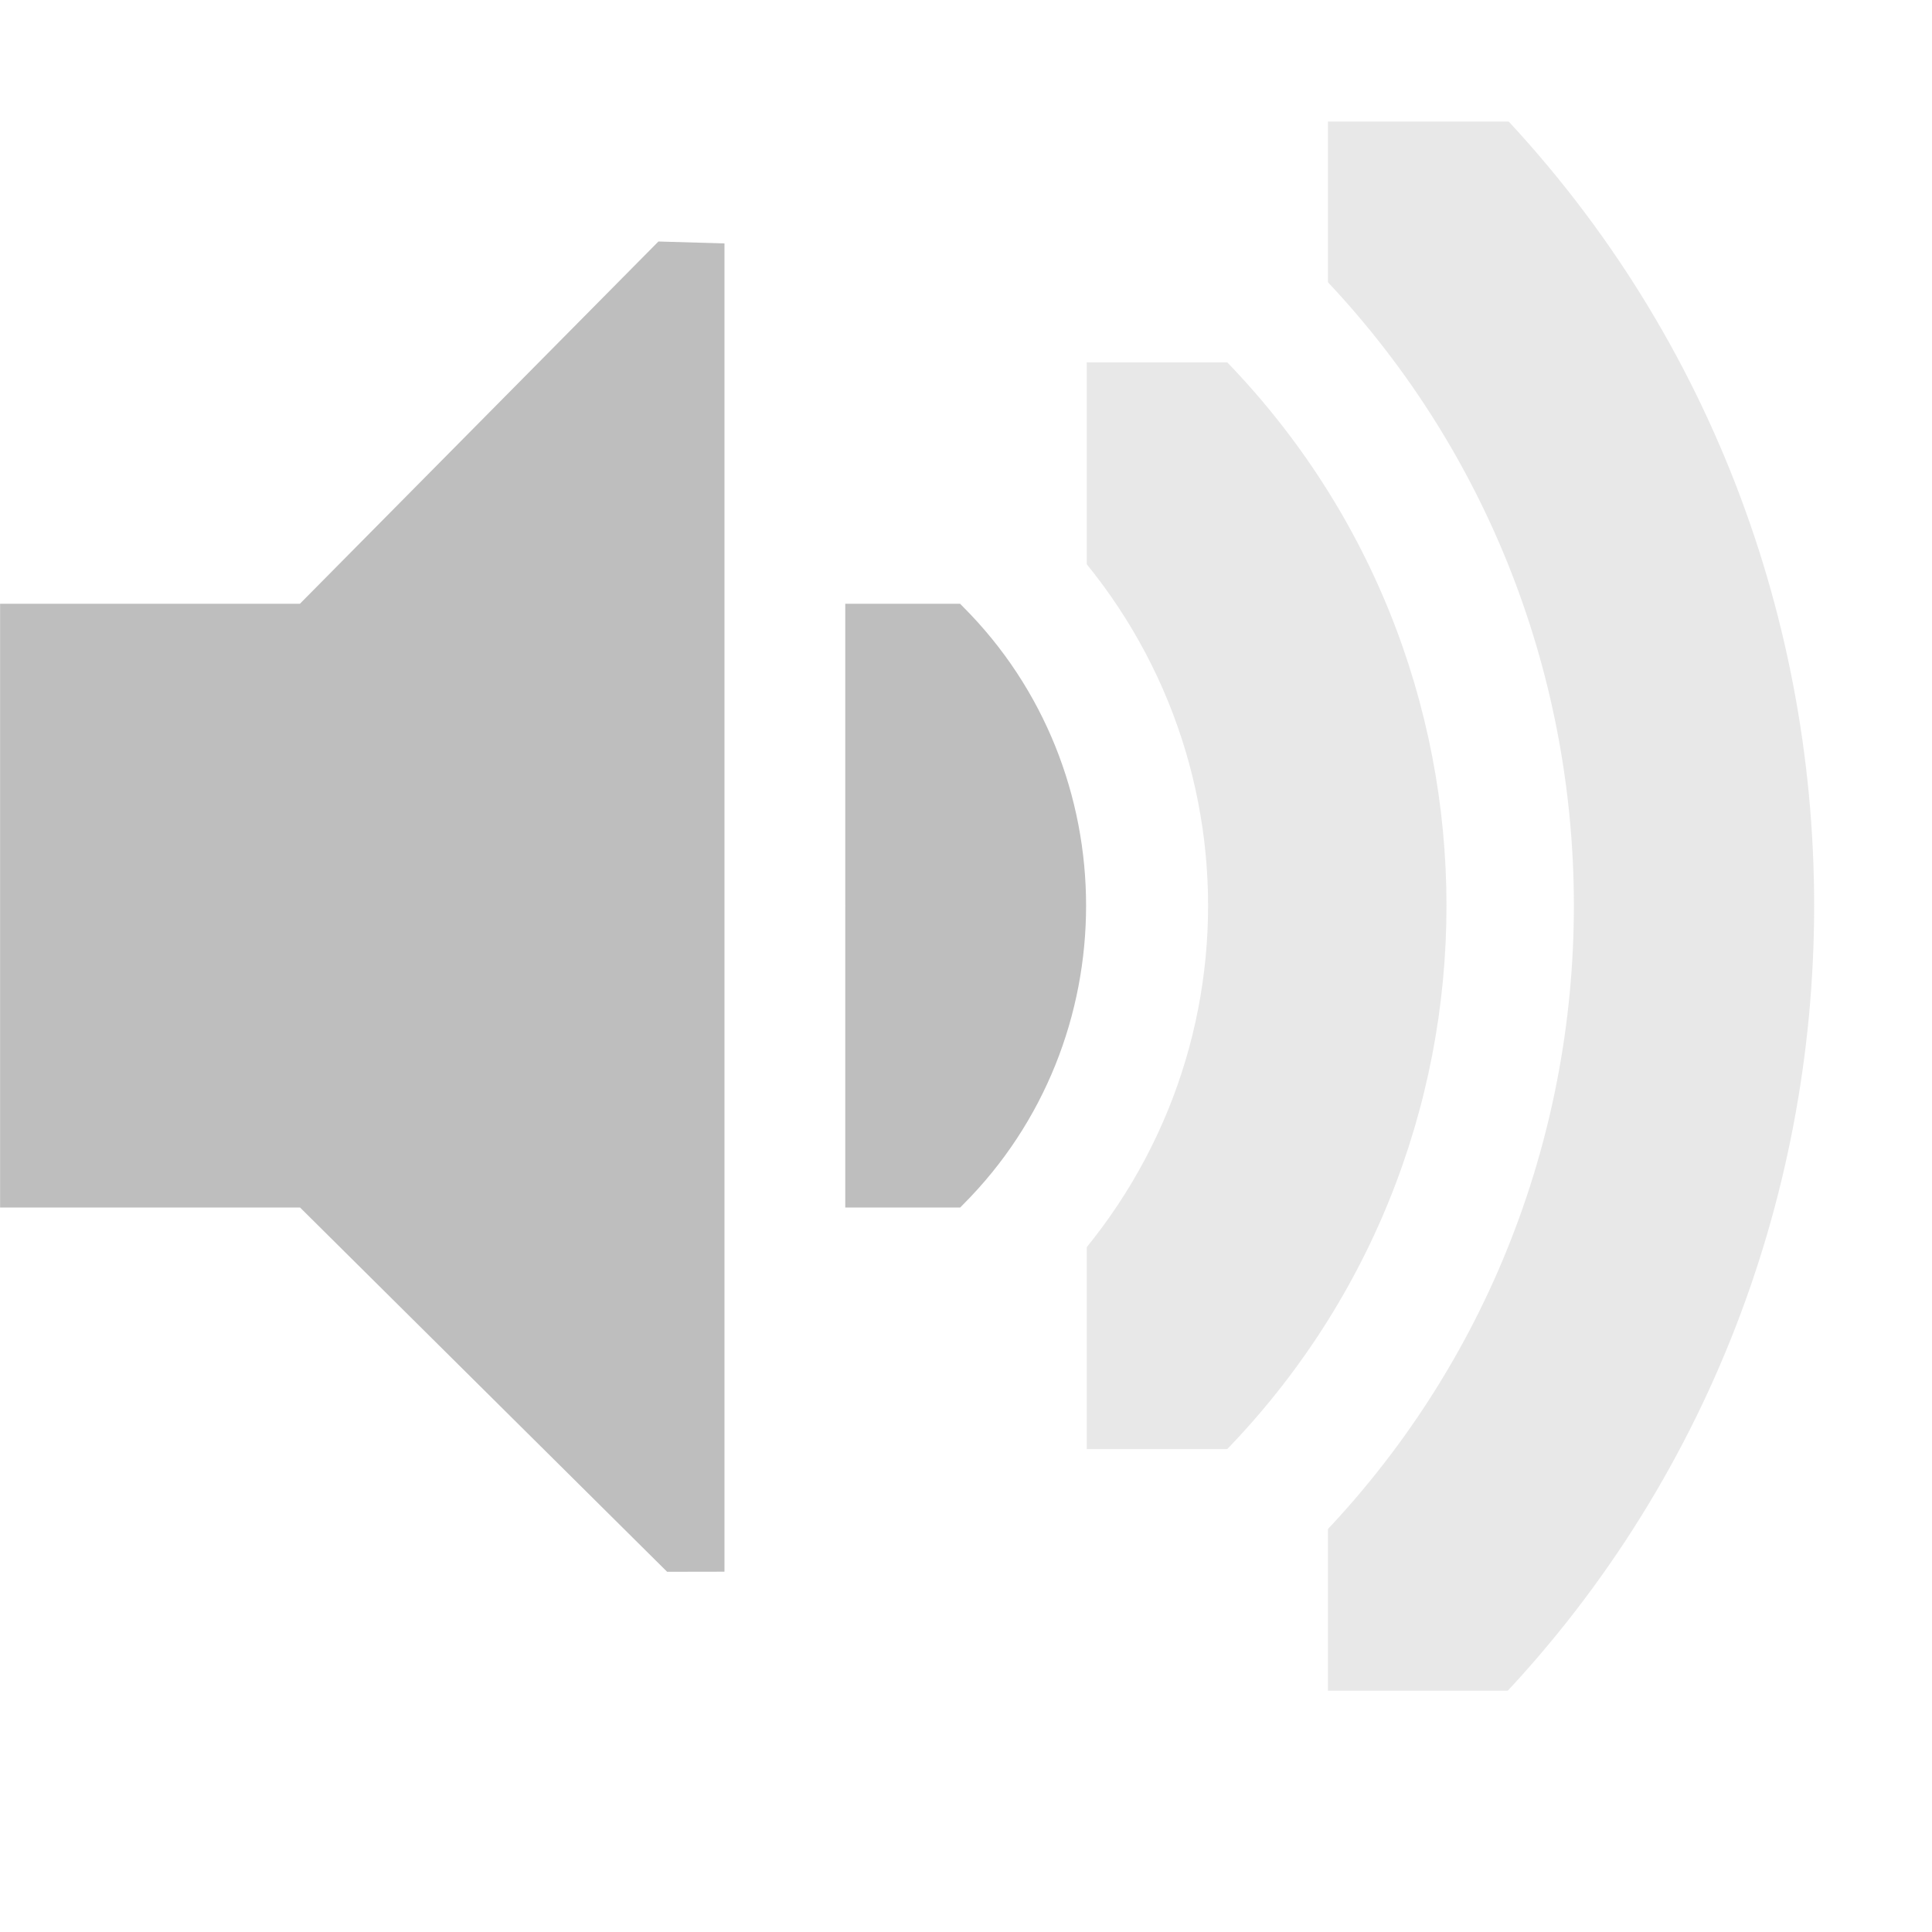
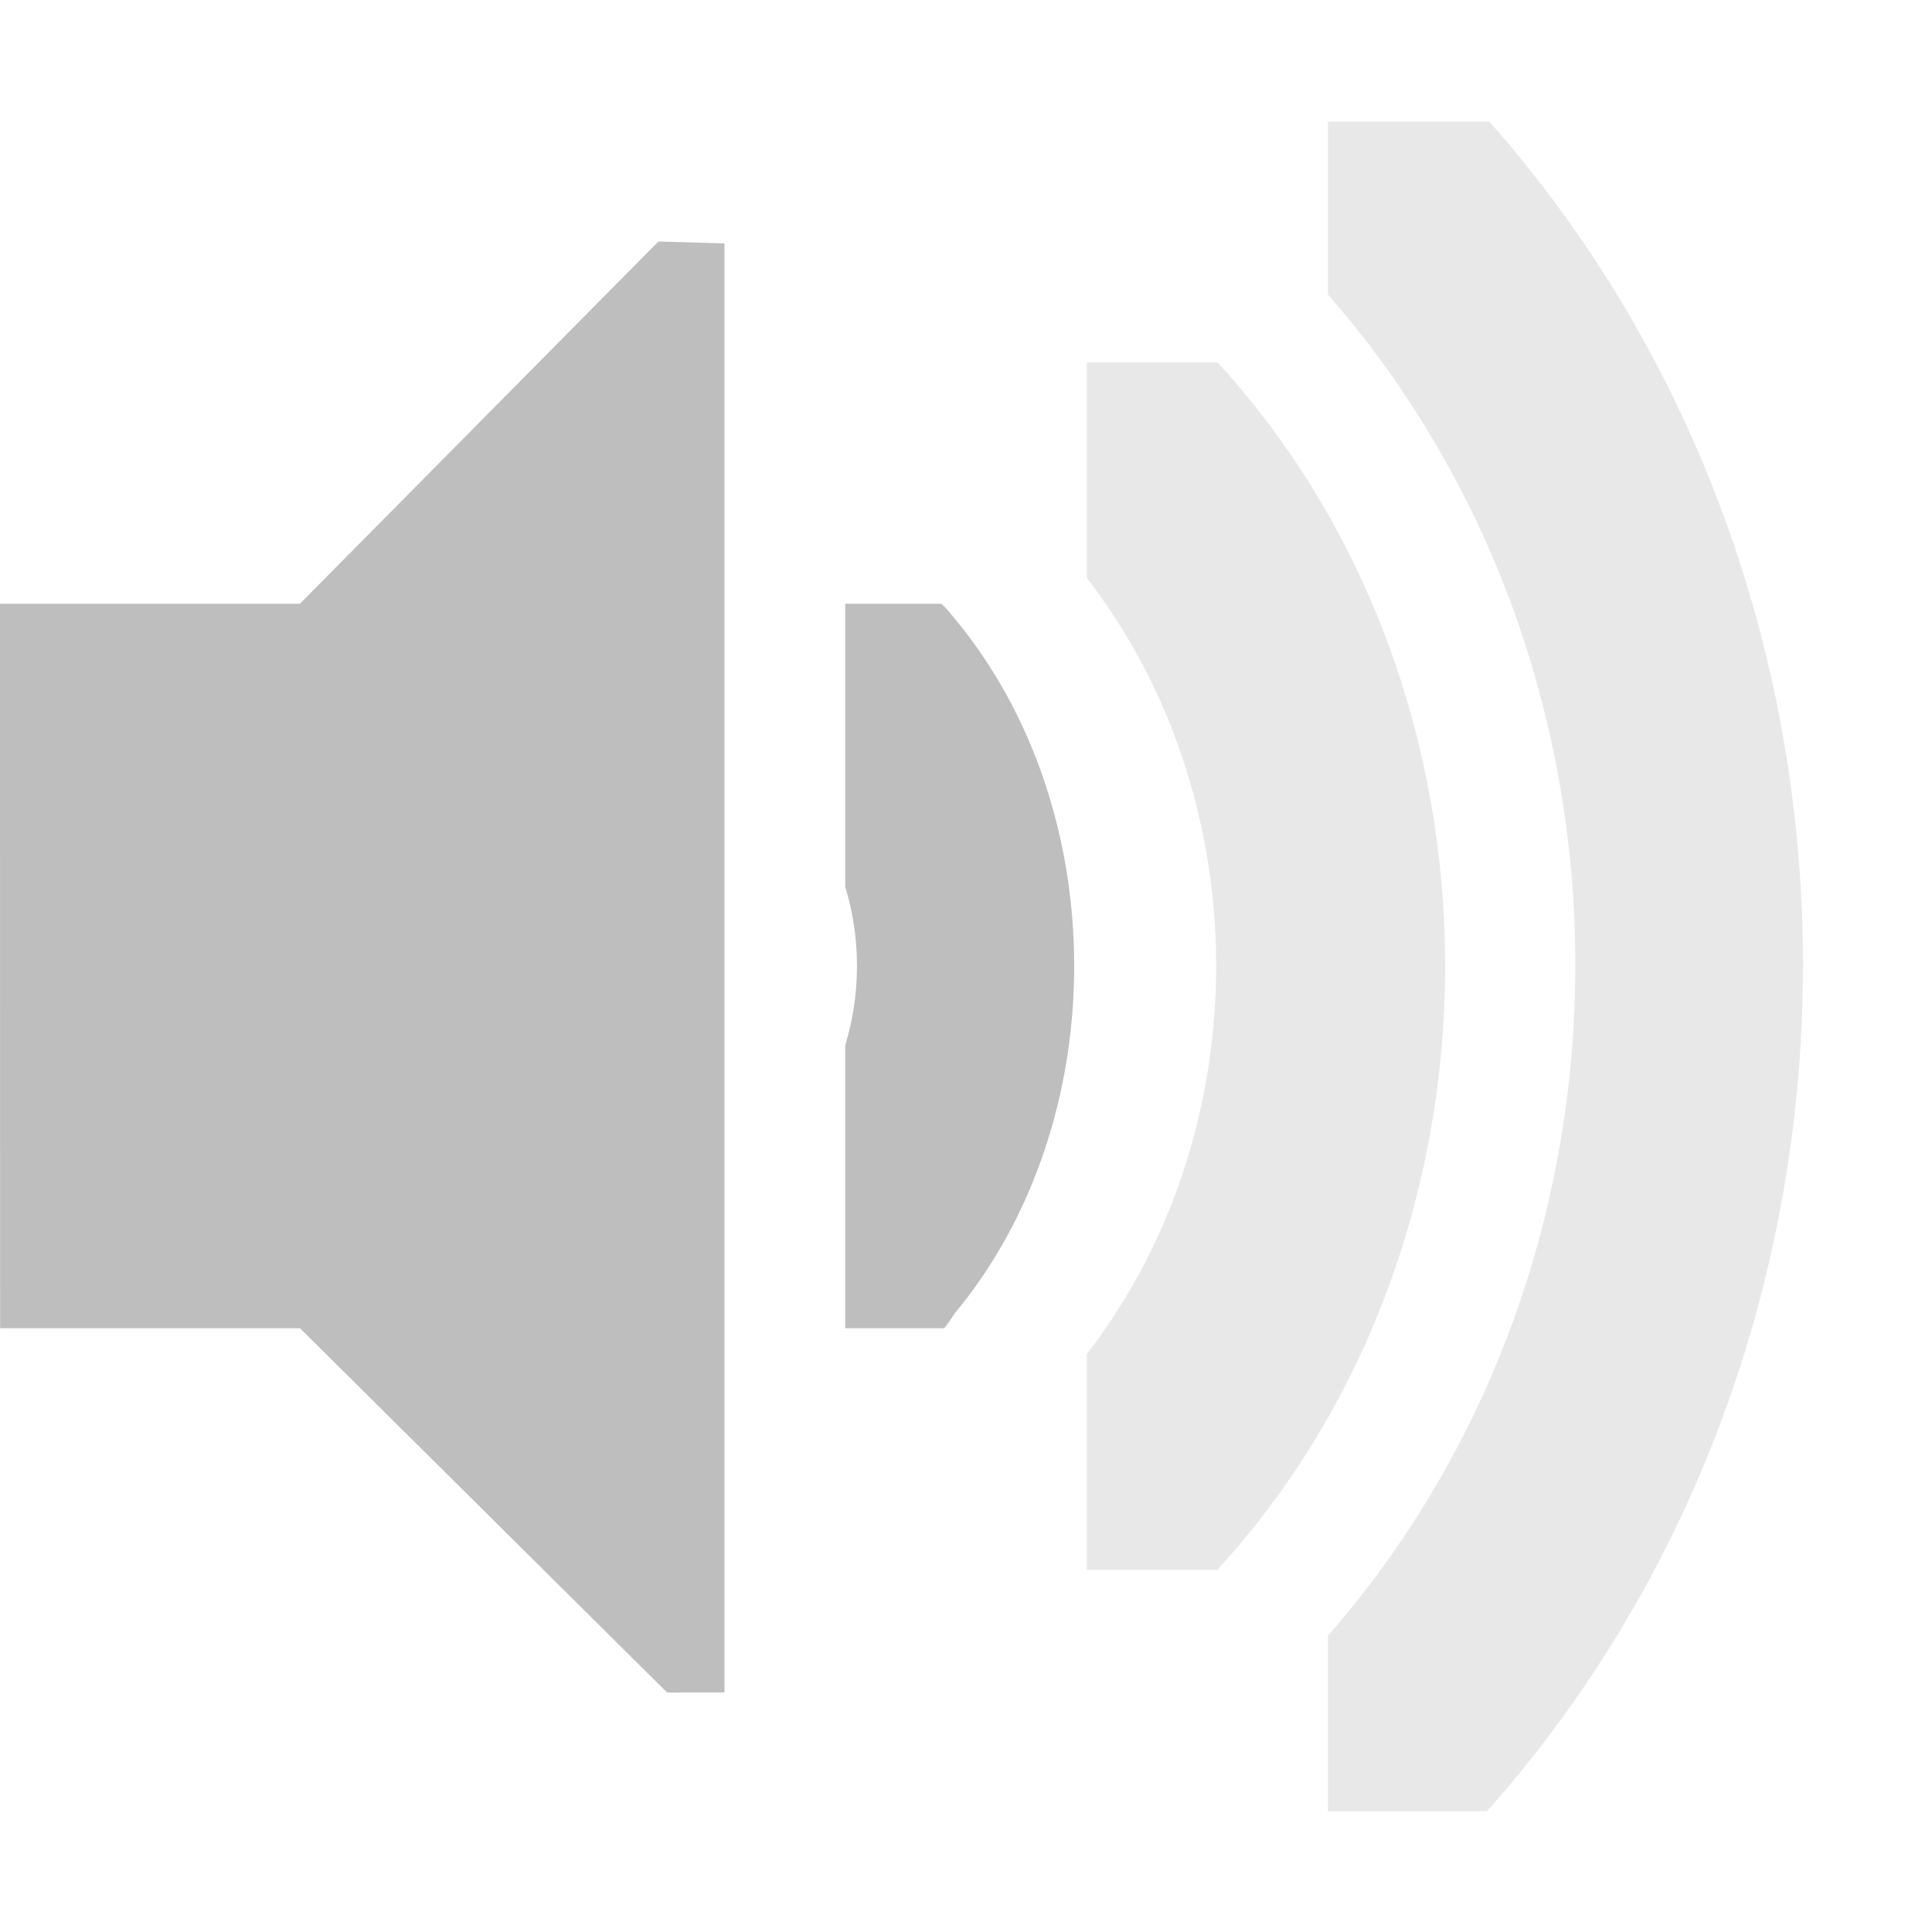
- <svg xmlns="http://www.w3.org/2000/svg" id="svg7384" version="1.1" height="16" width="16">
+ <svg xmlns="http://www.w3.org/2000/svg" height="16" id="svg7384" version="1.1" width="16">
  <defs id="defs7386">
-     <clipPath id="clipPath6279-2-3" clipPathUnits="userSpaceOnUse">
-       <rect x="26.85" y="220.75" id="rect6281-5-3" height="6.375" style="color:#bebebe;fill:#bebebe;fill-opacity:1;fill-rule:nonzero;stroke:none;stroke-width:2;marker:none;visibility:visible;display:inline;overflow:visible" width="3.825" />
+     <clipPath clipPathUnits="userSpaceOnUse" id="clipPath6254-6-1">
+       <rect height="4.878" id="rect6256-6-9" style="color:#bebebe;fill:#bebebe;fill-opacity:1;stroke:none;stroke-width:2;marker:none;visibility:visible;display:inline;overflow:visible" width="1.876" x="26.999" y="221.502" />
    </clipPath>
-     <clipPath id="clipPath6265-3-5-6" clipPathUnits="userSpaceOnUse">
-       <rect x="26.966" y="221.33" id="rect6267-1-8-1" height="5.216" style="color:#bebebe;fill:#bebebe;fill-opacity:1;fill-rule:nonzero;stroke:none;stroke-width:2;marker:none;visibility:visible;display:inline;overflow:visible" width="2.898" />
+     <clipPath clipPathUnits="userSpaceOnUse" id="clipPath6262-0-3">
+       <rect height="6.375" id="rect6264-6-8" style="color:#bebebe;fill:#bebebe;fill-opacity:1;fill-rule:nonzero;stroke:none;stroke-width:2;marker:none;visibility:visible;display:inline;overflow:visible" width="3.825" x="26.85" y="220.75" />
    </clipPath>
-     <clipPath id="clipPath6259-8-8-8" clipPathUnits="userSpaceOnUse">
-       <rect x="26.999" y="221.502" id="rect6261-6-0-7" height="4.873" style="color:#bebebe;fill:#bebebe;fill-opacity:1;stroke:none;stroke-width:2;marker:none;visibility:visible;display:inline;overflow:visible" width="1.876" />
+     <clipPath clipPathUnits="userSpaceOnUse" id="clipPath6258-0-6">
+       <rect height="5.313" id="rect6260-6-4" style="color:#bebebe;fill:#bebebe;fill-opacity:1;fill-rule:nonzero;stroke:none;stroke-width:2;marker:none;visibility:visible;display:inline;overflow:visible" width="2.898" x="26.966" y="221.282" />
    </clipPath>
  </defs>
-   <g transform="translate(-81.0002,-197)" id="layer9" style="display:inline">
-     <path d="m 81,202 2.484,0 2.969,-3 0.547,0.016 0,11 -0.475,8.3e-4 L 83.485,207 l -2.484,0 0,-5 z" id="path5545" style="color:#bebebe;fill:#bebebe;fill-opacity:1;fill-rule:nonzero;stroke:none;stroke-width:1;marker:none;visibility:visible;display:inline;overflow:visible" />
-     <path transform="matrix(0.784314,0,0,0.784314,66.94138,28.8628)" d="m 26.938,220.406 a 1.275,1.275 0 0 0 -0.656,2.188 c 0.758,0.758 0.758,1.93 0,2.688 a 1.282,1.282 0 1 0 1.812,1.812 c 1.732,-1.732 1.732,-4.58 0,-6.312 a 1.275,1.275 0 0 0 -1.156,-0.375 z" clip-path="url(#clipPath6279-2-3)" id="path3718-9" style="font-size:medium;font-style:normal;font-variant:normal;font-weight:normal;font-stretch:normal;text-indent:0;text-align:start;text-decoration:none;line-height:normal;letter-spacing:normal;word-spacing:normal;text-transform:none;direction:ltr;block-progression:tb;writing-mode:lr-tb;text-anchor:start;baseline-shift:baseline;color:#000000;fill:#bebebe;fill-opacity:1;stroke:none;stroke-width:2.55;marker:none;visibility:visible;display:inline;overflow:visible;enable-background:accumulate;font-family:Sans;-inkscape-font-specification:Sans" />
-     <path transform="matrix(1.72549,0,0,1.72549,43.4708,-181.902)" d="m 27.125,221.094 a 0.58,0.58 0 0 0 -0.344,1 c 1.023,1.023 1.023,2.664 0,3.688 a 0.58,0.58 0 1 0 0.812,0.812 c 1.466,-1.466 1.466,-3.846 0,-5.312 a 0.58,0.58 0 0 0 -0.469,-0.188 z" clip-path="url(#clipPath6265-3-5-6)" id="path3726-1-5" style="font-size:medium;font-style:normal;font-variant:normal;font-weight:normal;font-stretch:normal;text-indent:0;text-align:start;text-decoration:none;line-height:normal;letter-spacing:normal;word-spacing:normal;text-transform:none;direction:ltr;block-progression:tb;writing-mode:lr-tb;text-anchor:start;baseline-shift:baseline;opacity:0.35;color:#000000;fill:#bebebe;fill-opacity:1;stroke:none;stroke-width:1.159;marker:none;visibility:visible;display:inline;overflow:visible;enable-background:accumulate;font-family:Sans;-inkscape-font-specification:Sans" />
-     <path transform="matrix(2.66667,0,0,2.66667,20.0002,-392.666)" d="m 27.062,221.312 a 0.375,0.375 0 0 0 -0.125,0.625 c 1.101,1.101 1.101,2.899 0,4 a 0.376,0.376 0 1 0 0.531,0.531 c 1.388,-1.388 1.388,-3.674 0,-5.062 a 0.375,0.375 0 0 0 -0.406,-0.094 z" clip-path="url(#clipPath6259-8-8-8)" id="path3728-0-1" style="font-size:medium;font-style:normal;font-variant:normal;font-weight:normal;font-stretch:normal;text-indent:0;text-align:start;text-decoration:none;line-height:normal;letter-spacing:normal;word-spacing:normal;text-transform:none;direction:ltr;block-progression:tb;writing-mode:lr-tb;text-anchor:start;baseline-shift:baseline;opacity:0.35;color:#000000;fill:#bebebe;fill-opacity:1;stroke:none;stroke-width:0.75;marker:none;visibility:visible;display:inline;overflow:visible;enable-background:accumulate;font-family:Sans;-inkscape-font-specification:Sans" />
+   <g id="layer9" style="display:inline" transform="translate(-81.0002,-197)">
+     <path d="m 81,202 2.484,0 2.969,-3 0.547,0.016 0,12 -0.475,8.3e-4 L 83.485,208 l -2.484,0 z" id="path8114" style="color:#bebebe;fill:#bebebe;fill-opacity:1;fill-rule:nonzero;stroke:none;stroke-width:1;marker:none;visibility:visible;display:inline;overflow:visible" />
+     <path clip-path="url(#clipPath6262-0-3)" d="m 27.062,220.5 a 1.164,1.164 0 0 0 -0.688,2 c 0.8,0.8 0.8,2.075 0,2.875 A 1.164,1.164 0 1 0 28,227 c 1.69,-1.69 1.69,-4.435 0,-6.125 A 1.164,1.164 0 0 0 27.062,220.5 z" id="path8118" style="font-size:medium;font-style:normal;font-variant:normal;font-weight:normal;font-stretch:normal;text-indent:0;text-align:start;text-decoration:none;line-height:normal;letter-spacing:normal;word-spacing:normal;text-transform:none;direction:ltr;block-progression:tb;writing-mode:lr-tb;text-anchor:start;baseline-shift:baseline;color:#000000;fill:#bebebe;fill-opacity:1;stroke:none;stroke-width:2.328;marker:none;visibility:visible;display:inline;overflow:visible;enable-background:accumulate;font-family:Sans;-inkscape-font-specification:Sans" transform="matrix(0.784314,0,0,0.941177,66.94139,-5.764832)" />
+     <path clip-path="url(#clipPath6258-0-6)" d="m 27.062,221.125 a 0.555,0.555 0 0 0 -0.25,0.938 c 1.033,1.033 1.033,2.717 0,3.75 a 0.555,0.555 0 1 0 0.781,0.781 c 1.457,-1.457 1.457,-3.856 0,-5.312 A 0.555,0.555 0 0 0 27.062,221.125 z" id="path8120" style="font-size:medium;font-style:normal;font-variant:normal;font-weight:normal;font-stretch:normal;text-indent:0;text-align:start;text-decoration:none;line-height:normal;letter-spacing:normal;word-spacing:normal;text-transform:none;direction:ltr;block-progression:tb;writing-mode:lr-tb;text-anchor:start;baseline-shift:baseline;opacity:0.35;color:#000000;fill:#bebebe;fill-opacity:1;stroke:none;stroke-width:1.11;marker:none;visibility:visible;display:inline;overflow:visible;enable-background:accumulate;font-family:Sans;-inkscape-font-specification:Sans" transform="matrix(1.72549,0,0,1.882187,43.4714,-216.4934)" />
+     <path clip-path="url(#clipPath6254-6-1)" d="m 27.125,221.312 a 0.362,0.362 0 0 0 -0.219,0.594 0.362,0.362 0 0 0 0.031,0.031 c 1.107,1.107 1.107,2.893 0,4 a 0.362,0.362 0 1 0 0.5,0.5 c 1.383,-1.383 1.383,-3.617 0,-5 a 0.362,0.362 0 0 0 -0.312,-0.125 z" id="path8122" style="font-size:medium;font-style:normal;font-variant:normal;font-weight:normal;font-stretch:normal;text-indent:0;text-align:start;text-decoration:none;line-height:normal;letter-spacing:normal;word-spacing:normal;text-transform:none;direction:ltr;block-progression:tb;writing-mode:lr-tb;text-anchor:start;baseline-shift:baseline;opacity:0.35;color:#000000;fill:#bebebe;fill-opacity:1;stroke:none;stroke-width:0.723;marker:none;visibility:visible;display:inline;overflow:visible;enable-background:accumulate;font-family:Sans;-inkscape-font-specification:Sans" transform="matrix(2.66667,0,0,2.868517,20.0004,-437.3745)" />
  </g>
-   <g transform="translate(-81.0002,-197)" id="layer10" />
-   <g transform="translate(-81.0002,-197)" id="layer11" />
-   <g transform="translate(-81.0002,-197)" id="layer12" />
-   <g transform="translate(-81.0002,-197)" id="layer13" />
-   <g transform="translate(-81.0002,-197)" id="layer14" />
-   <g transform="translate(-81.0002,-197)" id="layer15" style="display:inline" />
-   <g transform="translate(-81.0002,-197)" id="g4953" style="display:inline" />
+   <g id="layer10" style="display:inline" transform="translate(-81.0002,-197)" />
+   <g id="layer11" transform="translate(-81.0002,-197)" />
+   <g id="layer13" style="display:inline" transform="translate(-81.0002,-197)" />
+   <g id="layer14" transform="translate(-81.0002,-197)" />
+   <g id="layer15" style="display:inline" transform="translate(-81.0002,-197)" />
+   <g id="g71291" style="display:inline" transform="translate(-81.0002,-197)" />
+   <g id="g4953" style="display:inline" transform="translate(-81.0002,-197)" />
+   <g id="layer12" style="display:inline" transform="translate(-81.0002,-197)" />
</svg>
